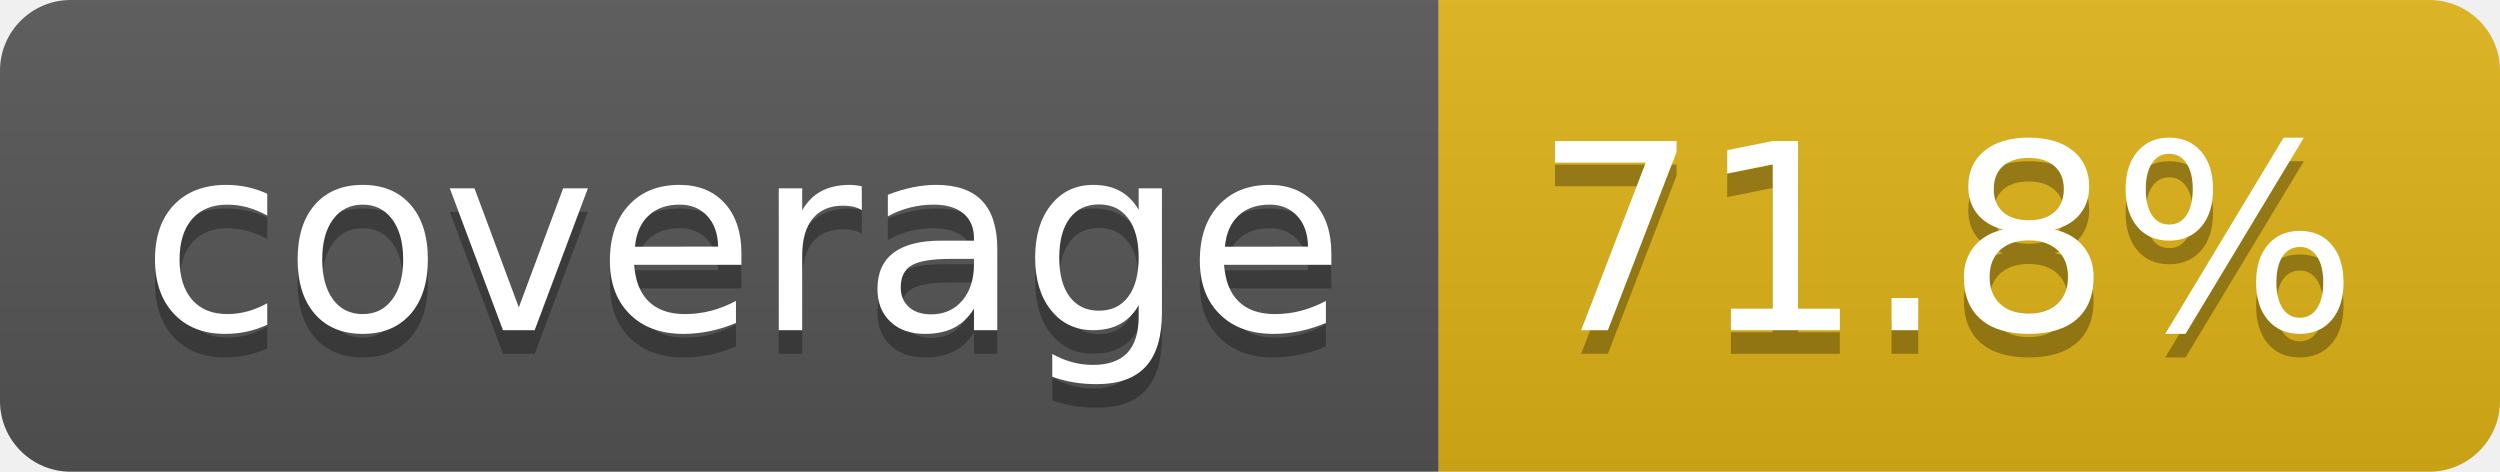
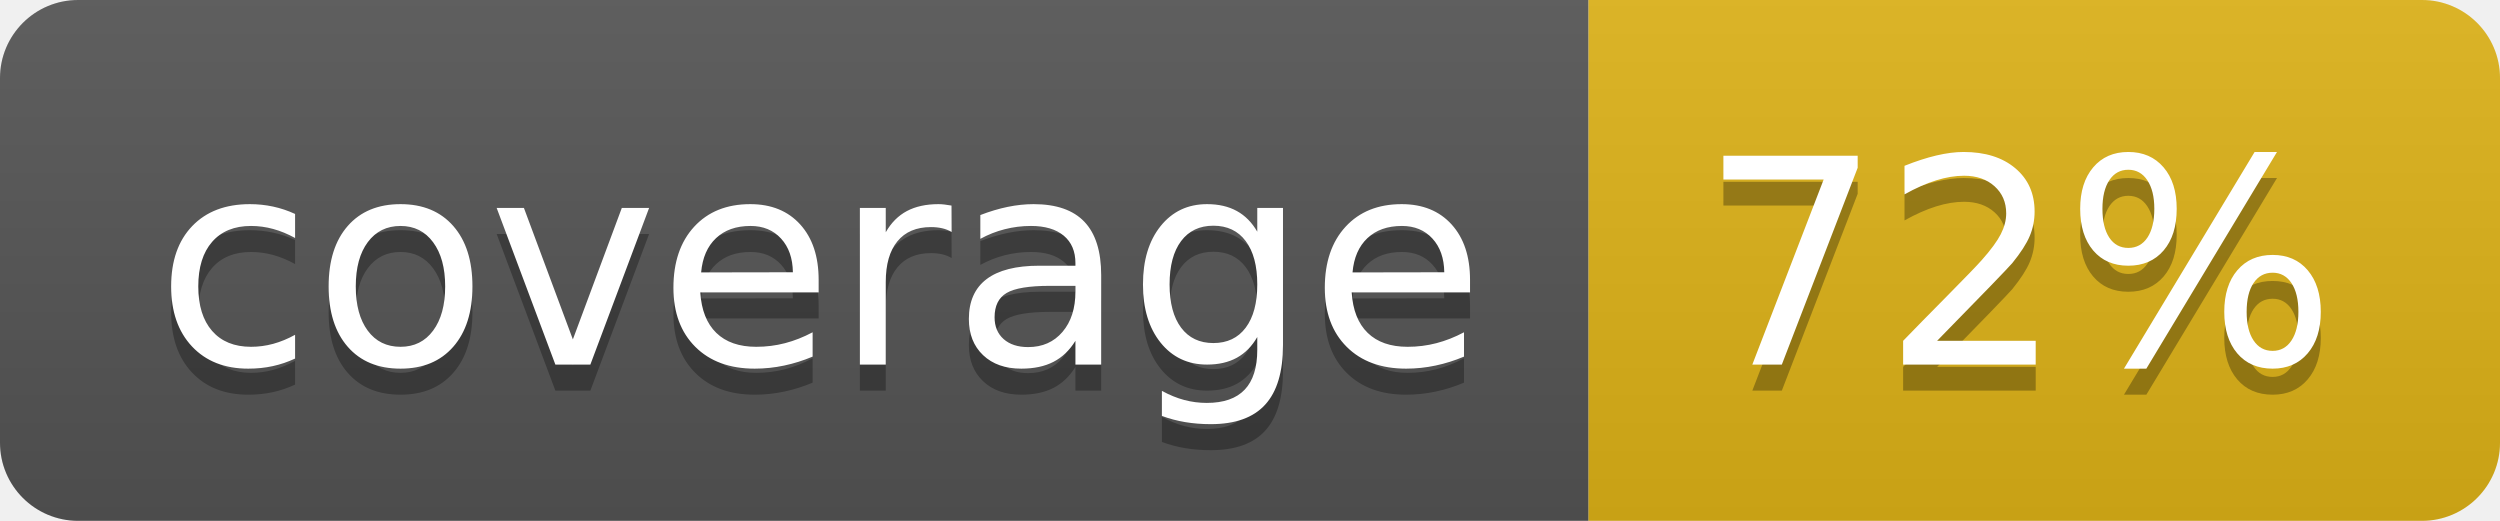
- <svg xmlns="http://www.w3.org/2000/svg" width="106" height="20" role="img" aria-label="coverage: 71.8%">
+ <svg xmlns="http://www.w3.org/2000/svg" width="96" height="20" role="img" aria-label="coverage: 72%">
  <linearGradient id="s" x2="0" y2="100%">
    <stop offset="0" stop-color="#bbb" stop-opacity=".1" />
    <stop offset="1" stop-opacity=".1" />
  </linearGradient>
  <clipPath id="r">
-     <rect width="106" height="20" rx="3" fill="#fff" />
+     <rect width="96" height="20" rx="3" fill="#fff" />
  </clipPath>
  <g clip-path="url(#r)">
    <rect width="61" height="20" fill="#555" />
-     <rect x="61" width="45" height="20" fill="#dfb317" />
-     <rect width="106" height="20" fill="url(#s)" />
+     <rect x="61" width="35" height="20" fill="#dfb317" />
+     <rect width="96" height="20" fill="url(#s)" />
  </g>
  <g fill="#fff" text-anchor="middle" font-family="Verdana,Geneva,DejaVu Sans,sans-serif" text-rendering="geometricPrecision" font-size="110">
    <text aria-hidden="true" x="315" y="150" fill="#010101" fill-opacity=".3" transform="scale(.1)" textLength="510">coverage</text>
    <text x="315" y="140" transform="scale(.1)" fill="#fff" textLength="510">coverage</text>
-     <text aria-hidden="true" x="825" y="150" fill="#010101" fill-opacity=".3" transform="scale(.1)" textLength="350">71.8%</text>
-     <text x="825" y="140" transform="scale(.1)" fill="#fff" textLength="350">71.8%</text>
+     <text aria-hidden="true" x="775" y="150" fill="#010101" fill-opacity=".3" transform="scale(.1)" textLength="245">72%</text>
+     <text x="775" y="140" transform="scale(.1)" fill="#fff" textLength="245">72%</text>
  </g>
</svg>
